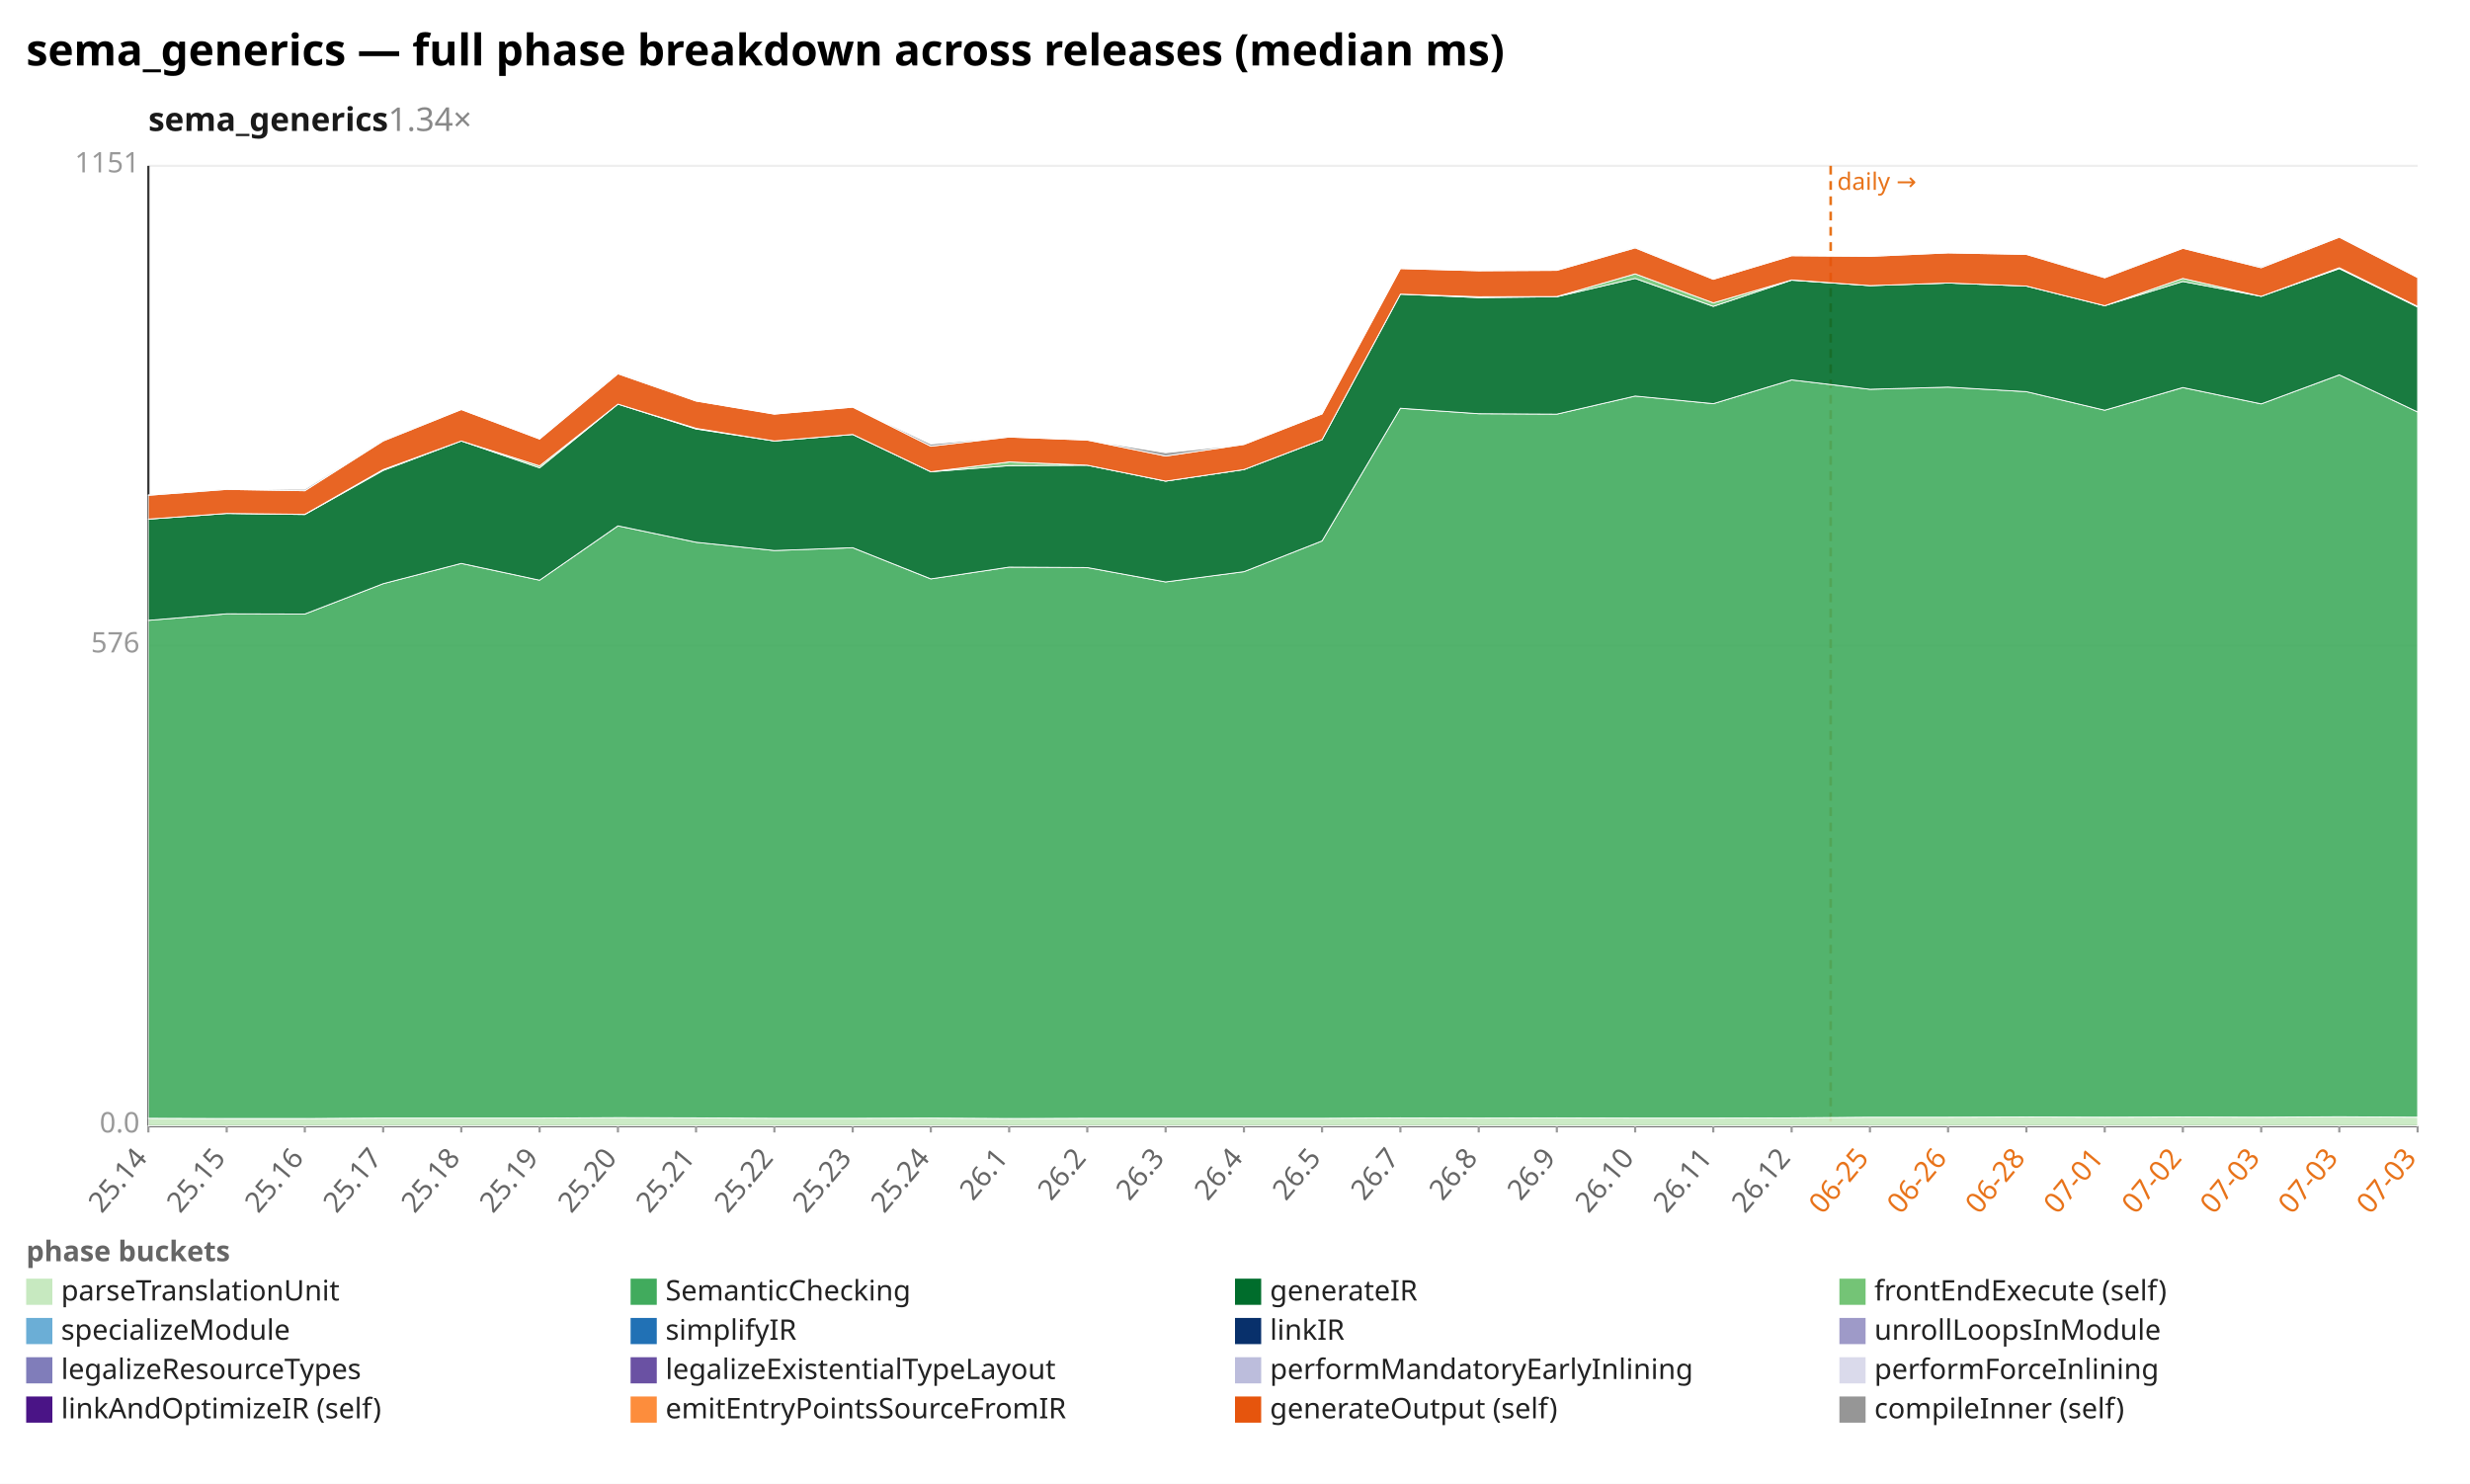
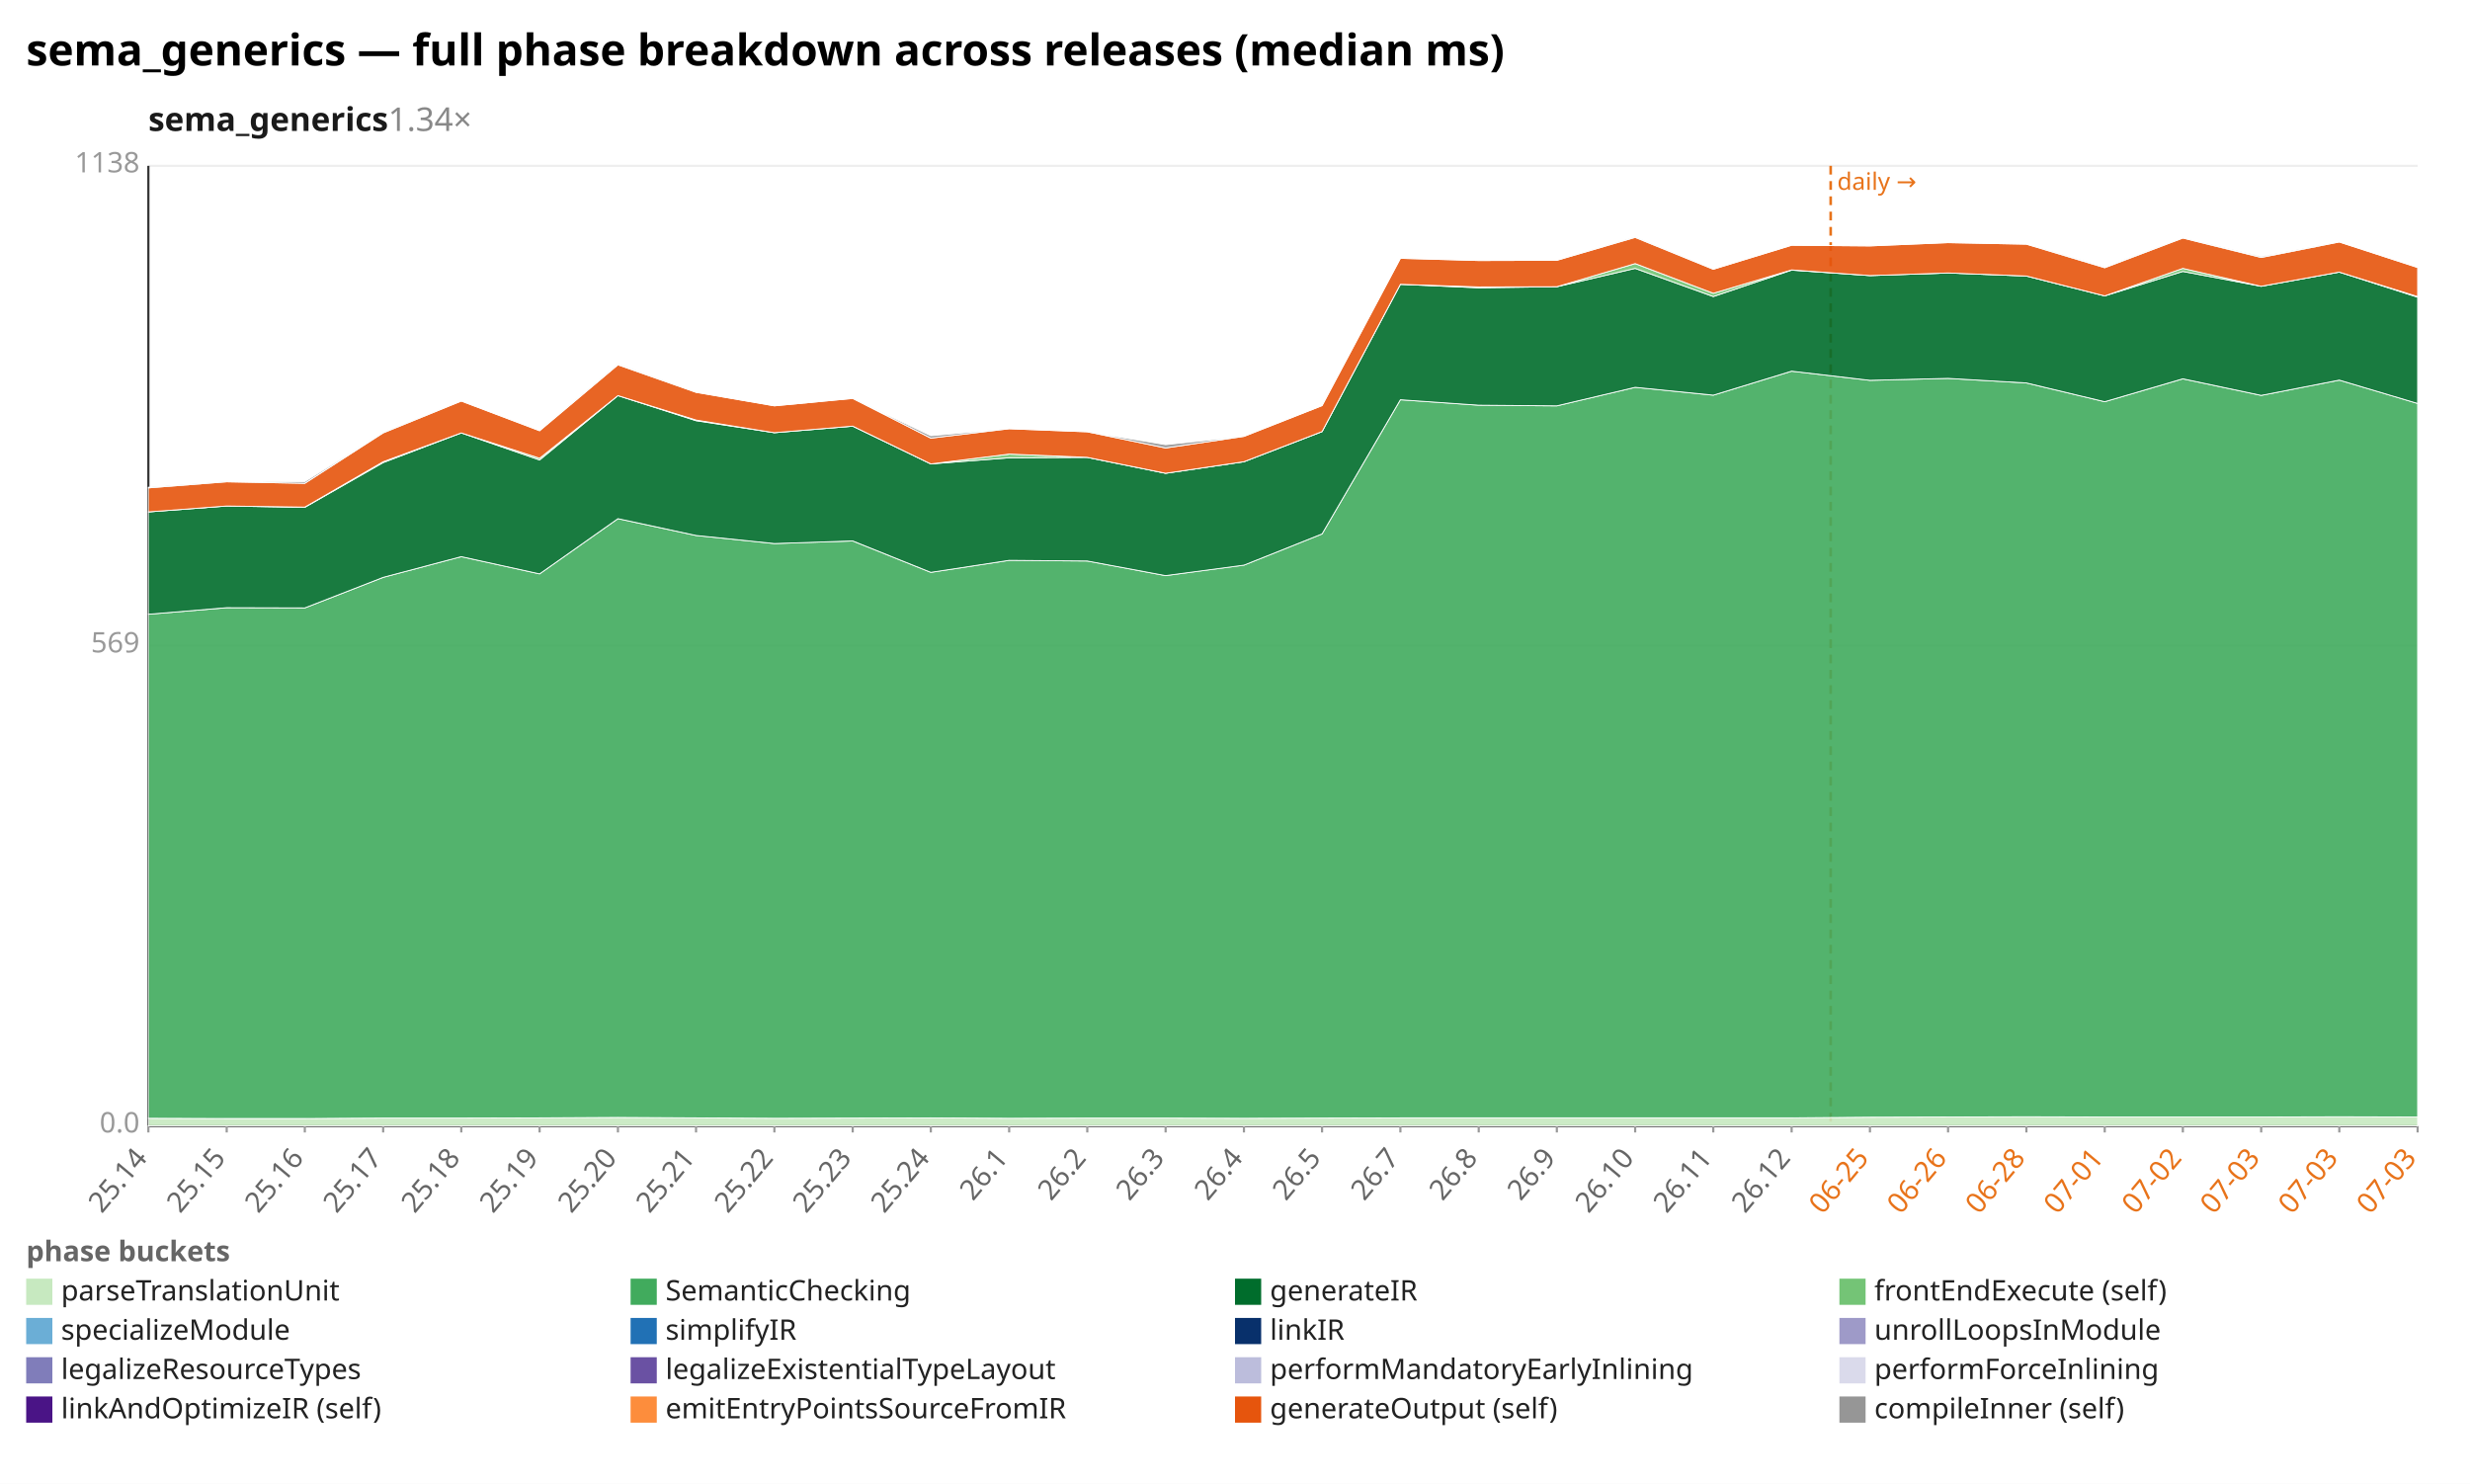
<svg xmlns="http://www.w3.org/2000/svg" width="1132" height="680" viewBox="0 0 1132 680" preserveAspectRatio="xMidYMid meet" font-family="sans-serif" font-size="13">
  <rect width="1132" height="680" fill="white" />
  <text x="12" y="30" font-size="20" font-weight="bold">sema_generics — full phase breakdown across releases (median ms)</text>
  <text x="68" y="60" font-size="15" font-weight="600" fill="#1a1a1a">sema_generics<tspan fill="#888" font-weight="400" text-decoration="none">  1.34×</tspan>
  </text>
  <line x1="68.0" y1="516.0" x2="1108.0" y2="516.0" stroke="#eee" />
  <text x="64.0" y="519.0" text-anchor="end" fill="#999">0.0</text>
  <line x1="68.0" y1="296.0" x2="1108.0" y2="296.0" stroke="#eee" />
-   <text x="64.0" y="299.0" text-anchor="end" fill="#999">576</text>
+   <text x="64.0" y="299.0" text-anchor="end" fill="#999">569</text>
  <line x1="68.0" y1="76.0" x2="1108.0" y2="76.0" stroke="#eee" />
-   <text x="64.0" y="79.0" text-anchor="end" fill="#999">1151</text>
+   <text x="64.0" y="79.0" text-anchor="end" fill="#999">1138</text>
  <line x1="68.0" y1="76.0" x2="68.0" y2="516.0" stroke="#333" />
  <line x1="68.0" y1="516.0" x2="1108.0" y2="516.0" stroke="#333" />
  <line x1="839.0" y1="76.0" x2="839.0" y2="516.0" stroke="#e8731a" stroke-width="1.2" stroke-dasharray="4 3" />
  <text x="842.0" y="87.0" fill="#e8731a" font-size="11">daily →</text>
  <line x1="68.0" y1="516.0" x2="68.0" y2="519.0" stroke="#999" />
  <text x="68.0" y="531.0" text-anchor="end" fill="#666" transform="rotate(-50 68.0 531.0)">25.14</text>
  <line x1="103.9" y1="516.0" x2="103.9" y2="519.0" stroke="#999" />
  <text x="103.9" y="531.0" text-anchor="end" fill="#666" transform="rotate(-50 103.9 531.0)">25.15</text>
  <line x1="139.7" y1="516.0" x2="139.7" y2="519.0" stroke="#999" />
  <text x="139.7" y="531.0" text-anchor="end" fill="#666" transform="rotate(-50 139.7 531.0)">25.16</text>
  <line x1="175.6" y1="516.0" x2="175.6" y2="519.0" stroke="#999" />
  <text x="175.6" y="531.0" text-anchor="end" fill="#666" transform="rotate(-50 175.6 531.0)">25.17</text>
  <line x1="211.4" y1="516.0" x2="211.4" y2="519.0" stroke="#999" />
  <text x="211.4" y="531.0" text-anchor="end" fill="#666" transform="rotate(-50 211.4 531.0)">25.18</text>
  <line x1="247.3" y1="516.0" x2="247.3" y2="519.0" stroke="#999" />
  <text x="247.3" y="531.0" text-anchor="end" fill="#666" transform="rotate(-50 247.3 531.0)">25.19</text>
  <line x1="283.2" y1="516.0" x2="283.2" y2="519.0" stroke="#999" />
  <text x="283.2" y="531.0" text-anchor="end" fill="#666" transform="rotate(-50 283.2 531.0)">25.20</text>
  <line x1="319.0" y1="516.0" x2="319.0" y2="519.0" stroke="#999" />
  <text x="319.0" y="531.0" text-anchor="end" fill="#666" transform="rotate(-50 319.0 531.0)">25.21</text>
  <line x1="354.9" y1="516.0" x2="354.9" y2="519.0" stroke="#999" />
  <text x="354.9" y="531.0" text-anchor="end" fill="#666" transform="rotate(-50 354.9 531.0)">25.22</text>
  <line x1="390.8" y1="516.0" x2="390.8" y2="519.0" stroke="#999" />
  <text x="390.8" y="531.0" text-anchor="end" fill="#666" transform="rotate(-50 390.8 531.0)">25.23</text>
  <line x1="426.6" y1="516.0" x2="426.6" y2="519.0" stroke="#999" />
  <text x="426.6" y="531.0" text-anchor="end" fill="#666" transform="rotate(-50 426.6 531.0)">25.24</text>
  <line x1="462.5" y1="516.0" x2="462.5" y2="519.0" stroke="#999" />
  <text x="462.5" y="531.0" text-anchor="end" fill="#666" transform="rotate(-50 462.5 531.0)">26.1</text>
  <line x1="498.3" y1="516.0" x2="498.3" y2="519.0" stroke="#999" />
  <text x="498.3" y="531.0" text-anchor="end" fill="#666" transform="rotate(-50 498.3 531.0)">26.2</text>
  <line x1="534.2" y1="516.0" x2="534.2" y2="519.0" stroke="#999" />
  <text x="534.2" y="531.0" text-anchor="end" fill="#666" transform="rotate(-50 534.2 531.0)">26.3</text>
  <line x1="570.1" y1="516.0" x2="570.1" y2="519.0" stroke="#999" />
  <text x="570.1" y="531.0" text-anchor="end" fill="#666" transform="rotate(-50 570.1 531.0)">26.4</text>
  <line x1="605.9" y1="516.0" x2="605.9" y2="519.0" stroke="#999" />
  <text x="605.9" y="531.0" text-anchor="end" fill="#666" transform="rotate(-50 605.9 531.0)">26.5</text>
  <line x1="641.8" y1="516.0" x2="641.8" y2="519.0" stroke="#999" />
  <text x="641.8" y="531.0" text-anchor="end" fill="#666" transform="rotate(-50 641.8 531.0)">26.7</text>
  <line x1="677.7" y1="516.0" x2="677.7" y2="519.0" stroke="#999" />
  <text x="677.7" y="531.0" text-anchor="end" fill="#666" transform="rotate(-50 677.7 531.0)">26.8</text>
  <line x1="713.5" y1="516.0" x2="713.5" y2="519.0" stroke="#999" />
  <text x="713.5" y="531.0" text-anchor="end" fill="#666" transform="rotate(-50 713.5 531.0)">26.9</text>
  <line x1="749.4" y1="516.0" x2="749.4" y2="519.0" stroke="#999" />
  <text x="749.4" y="531.0" text-anchor="end" fill="#666" transform="rotate(-50 749.4 531.0)">26.10</text>
  <line x1="785.2" y1="516.0" x2="785.2" y2="519.0" stroke="#999" />
  <text x="785.2" y="531.0" text-anchor="end" fill="#666" transform="rotate(-50 785.2 531.0)">26.11</text>
  <line x1="821.1" y1="516.0" x2="821.1" y2="519.0" stroke="#999" />
  <text x="821.1" y="531.0" text-anchor="end" fill="#666" transform="rotate(-50 821.1 531.0)">26.12</text>
  <line x1="857.0" y1="516.0" x2="857.0" y2="519.0" stroke="#999" />
  <text x="857.0" y="531.0" text-anchor="end" fill="#e8731a" transform="rotate(-50 857.0 531.0)">06-25</text>
  <line x1="892.8" y1="516.0" x2="892.8" y2="519.0" stroke="#999" />
  <text x="892.8" y="531.0" text-anchor="end" fill="#e8731a" transform="rotate(-50 892.8 531.0)">06-26</text>
  <line x1="928.7" y1="516.0" x2="928.7" y2="519.0" stroke="#999" />
  <text x="928.7" y="531.0" text-anchor="end" fill="#e8731a" transform="rotate(-50 928.7 531.0)">06-28</text>
  <line x1="964.6" y1="516.0" x2="964.6" y2="519.0" stroke="#999" />
  <text x="964.6" y="531.0" text-anchor="end" fill="#e8731a" transform="rotate(-50 964.6 531.0)">07-01</text>
  <line x1="1000.4" y1="516.0" x2="1000.4" y2="519.0" stroke="#999" />
  <text x="1000.4" y="531.0" text-anchor="end" fill="#e8731a" transform="rotate(-50 1000.4 531.0)">07-02</text>
  <line x1="1036.3" y1="516.0" x2="1036.3" y2="519.0" stroke="#999" />
  <text x="1036.3" y="531.0" text-anchor="end" fill="#e8731a" transform="rotate(-50 1036.3 531.0)">07-03</text>
  <line x1="1072.1" y1="516.0" x2="1072.1" y2="519.0" stroke="#999" />
  <text x="1072.1" y="531.0" text-anchor="end" fill="#e8731a" transform="rotate(-50 1072.1 531.0)">07-03</text>
  <line x1="1108.0" y1="516.0" x2="1108.0" y2="519.0" stroke="#999" />
  <text x="1108.0" y="531.0" text-anchor="end" fill="#e8731a" transform="rotate(-50 1108.0 531.0)">07-03</text>
-   <polygon points="68.0,512.5 103.9,512.6 139.7,512.6 175.6,512.4 211.4,512.4 247.3,512.4 283.2,512.2 319.0,512.3 354.9,512.5 390.8,512.5 426.6,512.4 462.5,512.6 498.3,512.5 534.2,512.5 570.1,512.5 605.9,512.5 641.8,512.3 677.7,512.4 713.5,512.3 749.4,512.4 785.2,512.4 821.1,512.3 857.0,512.0 892.8,512.0 928.7,511.9 964.6,512.0 1000.4,511.9 1036.3,512.0 1072.1,511.8 1108.0,512.0 1108.0,516.0 1072.1,516.0 1036.3,516.0 1000.4,516.0 964.6,516.0 928.7,516.0 892.8,516.0 857.0,516.0 821.1,516.0 785.2,516.0 749.4,516.0 713.5,516.0 677.7,516.0 641.8,516.0 605.9,516.0 570.1,516.0 534.2,516.0 498.3,516.0 462.5,516.0 426.6,516.0 390.8,516.0 354.9,516.0 319.0,516.0 283.2,516.0 247.3,516.0 211.4,516.0 175.6,516.0 139.7,516.0 103.9,516.0 68.0,516.0" fill="#c7e9c0" fill-opacity="0.9" stroke="#fff" stroke-width="0.4" />
-   <polygon points="68.0,284.3 103.9,281.3 139.7,281.4 175.6,267.5 211.4,258.2 247.3,265.9 283.2,241.0 319.0,248.5 354.9,252.3 390.8,251.0 426.6,265.3 462.5,259.9 498.3,260.1 534.2,266.7 570.1,262.0 605.9,247.9 641.8,187.1 677.7,189.6 713.5,189.8 749.4,181.5 785.2,185.0 821.1,174.1 857.0,178.4 892.8,177.4 928.7,179.5 964.6,188.0 1000.4,177.6 1036.3,185.1 1072.1,171.8 1108.0,188.8 1108.0,512.0 1072.1,511.8 1036.3,512.0 1000.4,511.9 964.6,512.0 928.7,511.9 892.8,512.0 857.0,512.0 821.1,512.3 785.2,512.4 749.4,512.4 713.5,512.3 677.7,512.4 641.8,512.3 605.9,512.5 570.1,512.5 534.2,512.5 498.3,512.5 462.5,512.6 426.6,512.4 390.8,512.5 354.9,512.5 319.0,512.3 283.2,512.2 247.3,512.4 211.4,512.4 175.6,512.4 139.7,512.6 103.9,512.6 68.0,512.5" fill="#41ab5d" fill-opacity="0.9" stroke="#fff" stroke-width="0.4" />
-   <polygon points="68.0,237.9 103.9,235.3 139.7,235.8 175.6,215.6 211.4,202.1 247.3,214.4 283.2,185.2 319.0,196.6 354.9,202.1 390.8,199.1 426.6,216.2 462.5,213.4 498.3,213.2 534.2,220.5 570.1,215.2 605.9,201.5 641.8,134.8 677.7,136.4 713.5,136.0 749.4,127.6 785.2,140.4 821.1,128.4 857.0,130.9 892.8,129.7 928.7,131.1 964.6,140.1 1000.4,129.0 1036.3,135.8 1072.1,123.1 1108.0,140.7 1108.0,188.8 1072.1,171.8 1036.3,185.1 1000.4,177.6 964.6,188.0 928.7,179.5 892.8,177.4 857.0,178.4 821.1,174.1 785.2,185.0 749.4,181.5 713.5,189.8 677.7,189.6 641.8,187.1 605.9,247.9 570.1,262.0 534.2,266.7 498.3,260.1 462.5,259.9 426.6,265.3 390.8,251.0 354.9,252.3 319.0,248.5 283.2,241.0 247.3,265.9 211.4,258.2 175.6,267.5 139.7,281.4 103.9,281.3 68.0,284.3" fill="#006d2c" fill-opacity="0.9" stroke="#fff" stroke-width="0.4" />
-   <polygon points="68.0,237.9 103.9,235.3 139.7,235.7 175.6,215.2 211.4,202.1 247.3,213.5 283.2,185.2 319.0,196.3 354.9,202.1 390.8,199.1 426.6,216.2 462.5,211.7 498.3,213.2 534.2,220.5 570.1,215.2 605.9,201.5 641.8,134.8 677.7,136.0 713.5,135.9 749.4,125.5 785.2,138.8 821.1,128.3 857.0,130.9 892.8,129.7 928.7,131.1 964.6,140.1 1000.4,127.6 1036.3,135.8 1072.1,122.7 1108.0,140.4 1108.0,140.7 1072.1,123.1 1036.3,135.8 1000.4,129.0 964.6,140.1 928.7,131.1 892.8,129.7 857.0,130.9 821.1,128.4 785.2,140.4 749.4,127.6 713.5,136.0 677.7,136.4 641.8,134.8 605.9,201.5 570.1,215.2 534.2,220.5 498.3,213.2 462.5,213.4 426.6,216.2 390.8,199.1 354.9,202.1 319.0,196.6 283.2,185.2 247.3,214.4 211.4,202.1 175.6,215.6 139.7,235.8 103.9,235.3 68.0,237.9" fill="#74c476" fill-opacity="0.9" stroke="#fff" stroke-width="0.4" />
-   <polygon points="68.0,227.0 103.9,224.3 139.7,224.9 175.6,202.1 211.4,187.7 247.3,201.2 283.2,171.3 319.0,183.8 354.9,189.8 390.8,186.6 426.6,204.5 462.5,200.3 498.3,201.7 534.2,209.0 570.1,203.7 605.9,189.7 641.8,123.1 677.7,124.1 713.5,123.9 749.4,113.6 785.2,128.0 821.1,117.2 857.0,117.5 892.8,115.9 928.7,116.6 964.6,127.3 1000.4,113.8 1036.3,122.7 1072.1,108.7 1108.0,127.2 1108.0,140.4 1072.1,122.7 1036.3,135.8 1000.4,127.6 964.6,140.1 928.7,131.1 892.8,129.7 857.0,130.9 821.1,128.3 785.2,138.8 749.4,125.5 713.5,135.9 677.7,136.0 641.8,134.8 605.9,201.5 570.1,215.2 534.2,220.5 498.3,213.2 462.5,211.7 426.6,216.2 390.8,199.1 354.9,202.1 319.0,196.3 283.2,185.2 247.3,213.5 211.4,202.1 175.6,215.2 139.7,235.7 103.9,235.3 68.0,237.9" fill="#e6550d" fill-opacity="0.9" stroke="#fff" stroke-width="0.4" />
-   <polygon points="68.0,226.8 103.9,224.2 139.7,224.2 175.6,201.9 211.4,187.7 247.3,201.2 283.2,170.9 319.0,183.8 354.9,189.8 390.8,186.6 426.6,203.5 462.5,200.3 498.3,201.7 534.2,207.5 570.1,203.7 605.9,189.7 641.8,123.1 677.7,124.1 713.5,123.9 749.4,113.4 785.2,128.0 821.1,117.2 857.0,117.4 892.8,115.9 928.7,116.6 964.6,127.0 1000.4,113.8 1036.3,122.2 1072.1,108.6 1108.0,127.2 1108.0,127.2 1072.1,108.7 1036.3,122.7 1000.4,113.8 964.6,127.3 928.7,116.6 892.8,115.9 857.0,117.5 821.1,117.2 785.2,128.0 749.4,113.6 713.5,123.9 677.7,124.1 641.8,123.1 605.9,189.7 570.1,203.7 534.2,209.0 498.3,201.7 462.5,200.3 426.6,204.5 390.8,186.6 354.9,189.8 319.0,183.8 283.2,171.3 247.3,201.2 211.4,187.7 175.6,202.1 139.7,224.9 103.9,224.3 68.0,227.0" fill="#969696" fill-opacity="0.9" stroke="#fff" stroke-width="0.4" />
+   <polygon points="68.0,512.5 103.9,512.6 139.7,512.6 175.6,512.4 211.4,512.4 247.3,512.3 283.2,512.1 319.0,512.3 354.9,512.5 390.8,512.4 426.6,512.3 462.5,512.5 498.3,512.4 534.2,512.4 570.1,512.5 605.9,512.4 641.8,512.3 677.7,512.3 713.5,512.3 749.4,512.3 785.2,512.3 821.1,512.3 857.0,512.0 892.8,511.9 928.7,511.8 964.6,511.9 1000.4,511.9 1036.3,511.9 1072.1,511.8 1108.0,511.9 1108.0,516.0 1072.1,516.0 1036.3,516.0 1000.4,516.0 964.6,516.0 928.7,516.0 892.8,516.0 857.0,516.0 821.1,516.0 785.2,516.0 749.4,516.0 713.5,516.0 677.7,516.0 641.8,516.0 605.9,516.0 570.1,516.0 534.2,516.0 498.3,516.0 462.5,516.0 426.6,516.0 390.8,516.0 354.9,516.0 319.0,516.0 283.2,516.0 247.3,516.0 211.4,516.0 175.6,516.0 139.7,516.0 103.9,516.0 68.0,516.0" fill="#c7e9c0" fill-opacity="0.9" stroke="#fff" stroke-width="0.4" />
+   <polygon points="68.0,281.5 103.9,278.5 139.7,278.6 175.6,264.6 211.4,255.1 247.3,263.0 283.2,237.7 319.0,245.4 354.9,249.1 390.8,247.9 426.6,262.3 462.5,256.8 498.3,257.1 534.2,263.8 570.1,259.0 605.9,244.7 641.8,183.2 677.7,185.7 713.5,186.0 749.4,177.5 785.2,181.1 821.1,170.1 857.0,174.3 892.8,173.4 928.7,175.5 964.6,184.1 1000.4,173.6 1036.3,181.2 1072.1,174.2 1108.0,184.9 1108.0,511.9 1072.1,511.8 1036.3,511.9 1000.4,511.9 964.6,511.9 928.7,511.8 892.8,511.9 857.0,512.0 821.1,512.3 785.2,512.3 749.4,512.3 713.5,512.3 677.7,512.3 641.8,512.3 605.9,512.4 570.1,512.5 534.2,512.4 498.3,512.4 462.5,512.5 426.6,512.3 390.8,512.4 354.9,512.5 319.0,512.3 283.2,512.1 247.3,512.3 211.4,512.4 175.6,512.4 139.7,512.6 103.9,512.6 68.0,512.5" fill="#41ab5d" fill-opacity="0.9" stroke="#fff" stroke-width="0.4" />
+   <polygon points="68.0,234.6 103.9,231.9 139.7,232.5 175.6,212.0 211.4,198.4 247.3,210.8 283.2,181.3 319.0,192.8 354.9,198.3 390.8,195.3 426.6,212.6 462.5,209.8 498.3,209.6 534.2,216.9 570.1,211.6 605.9,197.8 641.8,130.3 677.7,131.9 713.5,131.4 749.4,123.0 785.2,135.9 821.1,123.8 857.0,126.3 892.8,125.1 928.7,126.5 964.6,135.6 1000.4,124.4 1036.3,131.2 1072.1,124.7 1108.0,136.2 1108.0,184.9 1072.1,174.2 1036.3,181.2 1000.4,173.6 964.6,184.1 928.7,175.5 892.8,173.4 857.0,174.3 821.1,170.1 785.2,181.1 749.4,177.5 713.5,186.0 677.7,185.7 641.8,183.2 605.9,244.7 570.1,259.0 534.2,263.8 498.3,257.1 462.5,256.8 426.6,262.3 390.8,247.9 354.9,249.1 319.0,245.4 283.2,237.7 247.3,263.0 211.4,255.1 175.6,264.6 139.7,278.6 103.9,278.5 68.0,281.5" fill="#006d2c" fill-opacity="0.9" stroke="#fff" stroke-width="0.4" />
+   <polygon points="68.0,234.6 103.9,231.9 139.7,232.4 175.6,211.6 211.4,198.4 247.3,210.0 283.2,181.3 319.0,192.5 354.9,198.3 390.8,195.3 426.6,212.6 462.5,208.1 498.3,209.6 534.2,216.9 570.1,211.6 605.9,197.8 641.8,130.3 677.7,131.5 713.5,131.4 749.4,120.8 785.2,134.4 821.1,123.7 857.0,126.3 892.8,125.1 928.7,126.5 964.6,135.6 1000.4,123.0 1036.3,131.2 1072.1,124.7 1108.0,135.9 1108.0,136.2 1072.1,124.7 1036.3,131.2 1000.4,124.4 964.6,135.6 928.7,126.5 892.8,125.1 857.0,126.3 821.1,123.8 785.2,135.9 749.4,123.0 713.5,131.4 677.7,131.9 641.8,130.3 605.9,197.8 570.1,211.6 534.2,216.9 498.3,209.6 462.5,209.8 426.6,212.6 390.8,195.3 354.9,198.3 319.0,192.8 283.2,181.3 247.3,210.8 211.4,198.4 175.6,212.0 139.7,232.5 103.9,231.9 68.0,234.6" fill="#74c476" fill-opacity="0.9" stroke="#fff" stroke-width="0.4" />
+   <polygon points="68.0,223.6 103.9,220.8 139.7,221.5 175.6,198.4 211.4,183.8 247.3,197.4 283.2,167.2 319.0,179.8 354.9,186.0 390.8,182.6 426.6,200.8 462.5,196.5 498.3,197.9 534.2,205.3 570.1,200.0 605.9,185.9 641.8,118.4 677.7,119.4 713.5,119.3 749.4,108.8 785.2,123.4 821.1,112.4 857.0,112.7 892.8,111.2 928.7,111.9 964.6,122.7 1000.4,109.1 1036.3,118.0 1072.1,110.9 1108.0,122.6 1108.0,135.9 1072.1,124.7 1036.3,131.2 1000.4,123.0 964.6,135.6 928.7,126.5 892.8,125.1 857.0,126.3 821.1,123.7 785.2,134.4 749.4,120.8 713.5,131.4 677.7,131.5 641.8,130.3 605.9,197.8 570.1,211.6 534.2,216.9 498.3,209.6 462.5,208.1 426.6,212.6 390.8,195.3 354.9,198.3 319.0,192.5 283.2,181.3 247.3,210.0 211.4,198.4 175.6,211.6 139.7,232.4 103.9,231.9 68.0,234.6" fill="#e6550d" fill-opacity="0.9" stroke="#fff" stroke-width="0.4" />
+   <polygon points="68.0,223.3 103.9,220.7 139.7,220.7 175.6,198.2 211.4,183.8 247.3,197.4 283.2,166.8 319.0,179.8 354.9,186.0 390.8,182.6 426.6,199.7 462.5,196.5 498.3,197.9 534.2,203.8 570.1,200.0 605.9,185.9 641.8,118.4 677.7,119.4 713.5,119.3 749.4,108.6 785.2,123.4 821.1,112.4 857.0,112.7 892.8,111.2 928.7,111.9 964.6,122.3 1000.4,109.1 1036.3,117.5 1072.1,110.9 1108.0,122.6 1108.0,122.6 1072.1,110.9 1036.3,118.0 1000.4,109.1 964.6,122.7 928.7,111.9 892.8,111.2 857.0,112.7 821.1,112.4 785.2,123.4 749.4,108.8 713.5,119.3 677.7,119.4 641.8,118.4 605.9,185.9 570.1,200.0 534.2,205.3 498.3,197.9 462.5,196.5 426.6,200.8 390.8,182.6 354.9,186.0 319.0,179.8 283.2,167.2 247.3,197.4 211.4,183.8 175.6,198.4 139.7,221.5 103.9,220.8 68.0,223.6" fill="#969696" fill-opacity="0.9" stroke="#fff" stroke-width="0.4" />
  <text x="12" y="578" fill="#666" font-weight="600">phase buckets</text>
  <rect x="12" y="586" width="12" height="12" fill="#c7e9c0" />
  <text x="28" y="596" fill="#222">parseTranslationUnit</text>
  <rect x="289" y="586" width="12" height="12" fill="#41ab5d" />
  <text x="305" y="596" fill="#222">SemanticChecking</text>
  <rect x="566" y="586" width="12" height="12" fill="#006d2c" />
  <text x="582" y="596" fill="#222">generateIR</text>
  <rect x="843" y="586" width="12" height="12" fill="#74c476" />
  <text x="859" y="596" fill="#222">frontEndExecute (self)</text>
  <rect x="12" y="604" width="12" height="12" fill="#6baed6" />
  <text x="28" y="614" fill="#222">specializeModule</text>
  <rect x="289" y="604" width="12" height="12" fill="#2171b5" />
  <text x="305" y="614" fill="#222">simplifyIR</text>
  <rect x="566" y="604" width="12" height="12" fill="#08306b" />
  <text x="582" y="614" fill="#222">linkIR</text>
  <rect x="843" y="604" width="12" height="12" fill="#9e9ac8" />
  <text x="859" y="614" fill="#222">unrollLoopsInModule</text>
  <rect x="12" y="622" width="12" height="12" fill="#807dba" />
  <text x="28" y="632" fill="#222">legalizeResourceTypes</text>
  <rect x="289" y="622" width="12" height="12" fill="#6a51a3" />
  <text x="305" y="632" fill="#222">legalizeExistentialTypeLayout</text>
  <rect x="566" y="622" width="12" height="12" fill="#bcbddc" />
  <text x="582" y="632" fill="#222">performMandatoryEarlyInlining</text>
  <rect x="843" y="622" width="12" height="12" fill="#dadaeb" />
  <text x="859" y="632" fill="#222">performForceInlining</text>
  <rect x="12" y="640" width="12" height="12" fill="#4a1486" />
  <text x="28" y="650" fill="#222">linkAndOptimizeIR (self)</text>
  <rect x="289" y="640" width="12" height="12" fill="#fd8d3c" />
  <text x="305" y="650" fill="#222">emitEntryPointsSourceFromIR</text>
  <rect x="566" y="640" width="12" height="12" fill="#e6550d" />
  <text x="582" y="650" fill="#222">generateOutput (self)</text>
  <rect x="843" y="640" width="12" height="12" fill="#969696" />
  <text x="859" y="650" fill="#222">compileInner (self)</text>
</svg>
